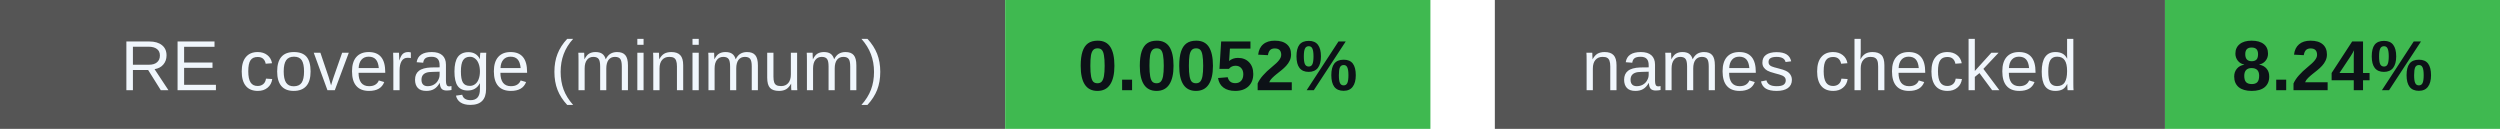
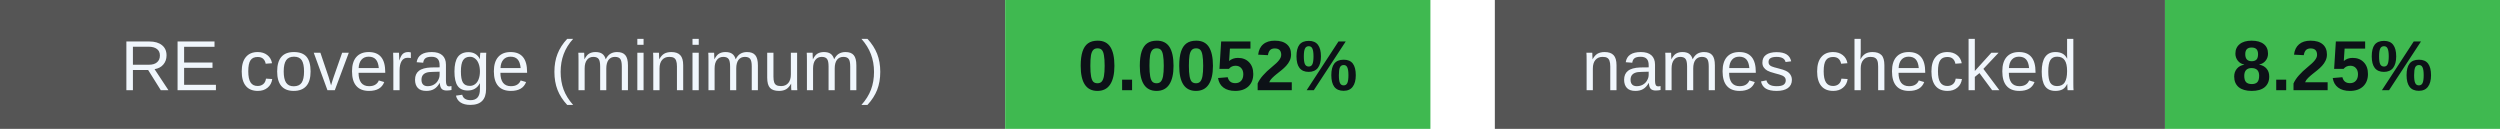
<svg xmlns="http://www.w3.org/2000/svg" width="388" height="20" viewBox="0 0 388 20" role="img" aria-labelledby="badges-title badges-desc">
  <g font-family="-apple-system,BlinkMacSystemFont,Segoe UI,Arial,sans-serif" font-size="11">
    <rect x="0" y="0" width="156" height="20" rx="0" fill="#555" />
    <rect x="156" y="0" width="66" height="20" rx="0" fill="#3fb950" />
    <text x="78.0" y="14" font-size="11" font-weight="500" fill="#f0f6fc" text-anchor="middle">RE coverage (minimum)</text>
    <text x="189.0" y="14" font-size="11" font-weight="700" fill="#0d1117" text-anchor="middle">0.0052%</text>
    <rect x="232" y="0" width="104" height="20" rx="0" fill="#555" />
    <rect x="336" y="0" width="52" height="20" rx="0" fill="#3fb950" />
    <text x="284.0" y="14" font-size="11" font-weight="500" fill="#f0f6fc" text-anchor="middle">names checked</text>
-     <text x="362.0" y="14" font-size="11" font-weight="700" fill="#0d1117" text-anchor="middle">8.24%</text>
+     <text x="362.0" y="14" font-size="11" font-weight="700" fill="#0d1117" text-anchor="middle">8.25%</text>
  </g>
</svg>
